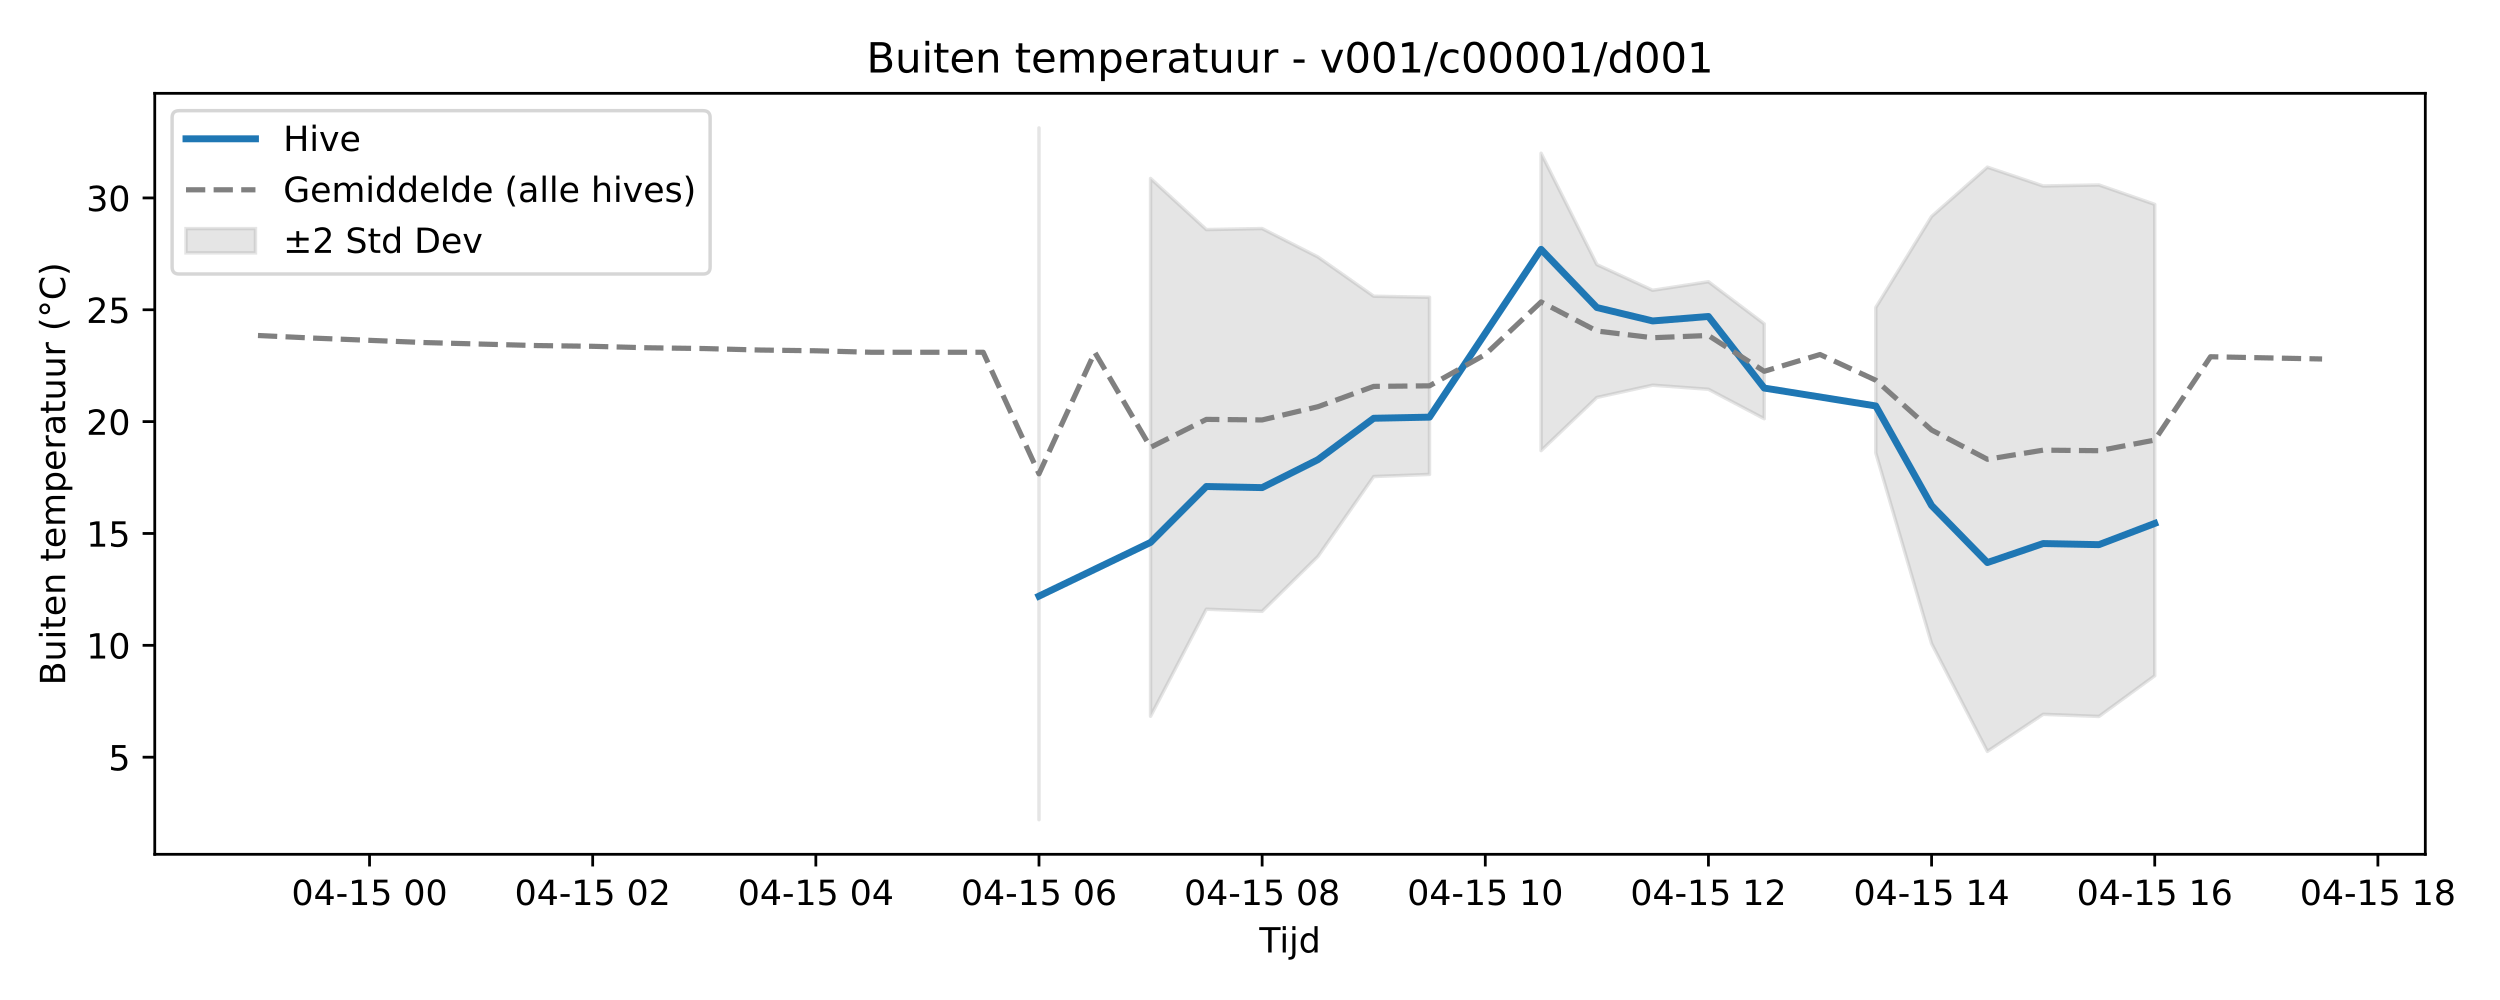
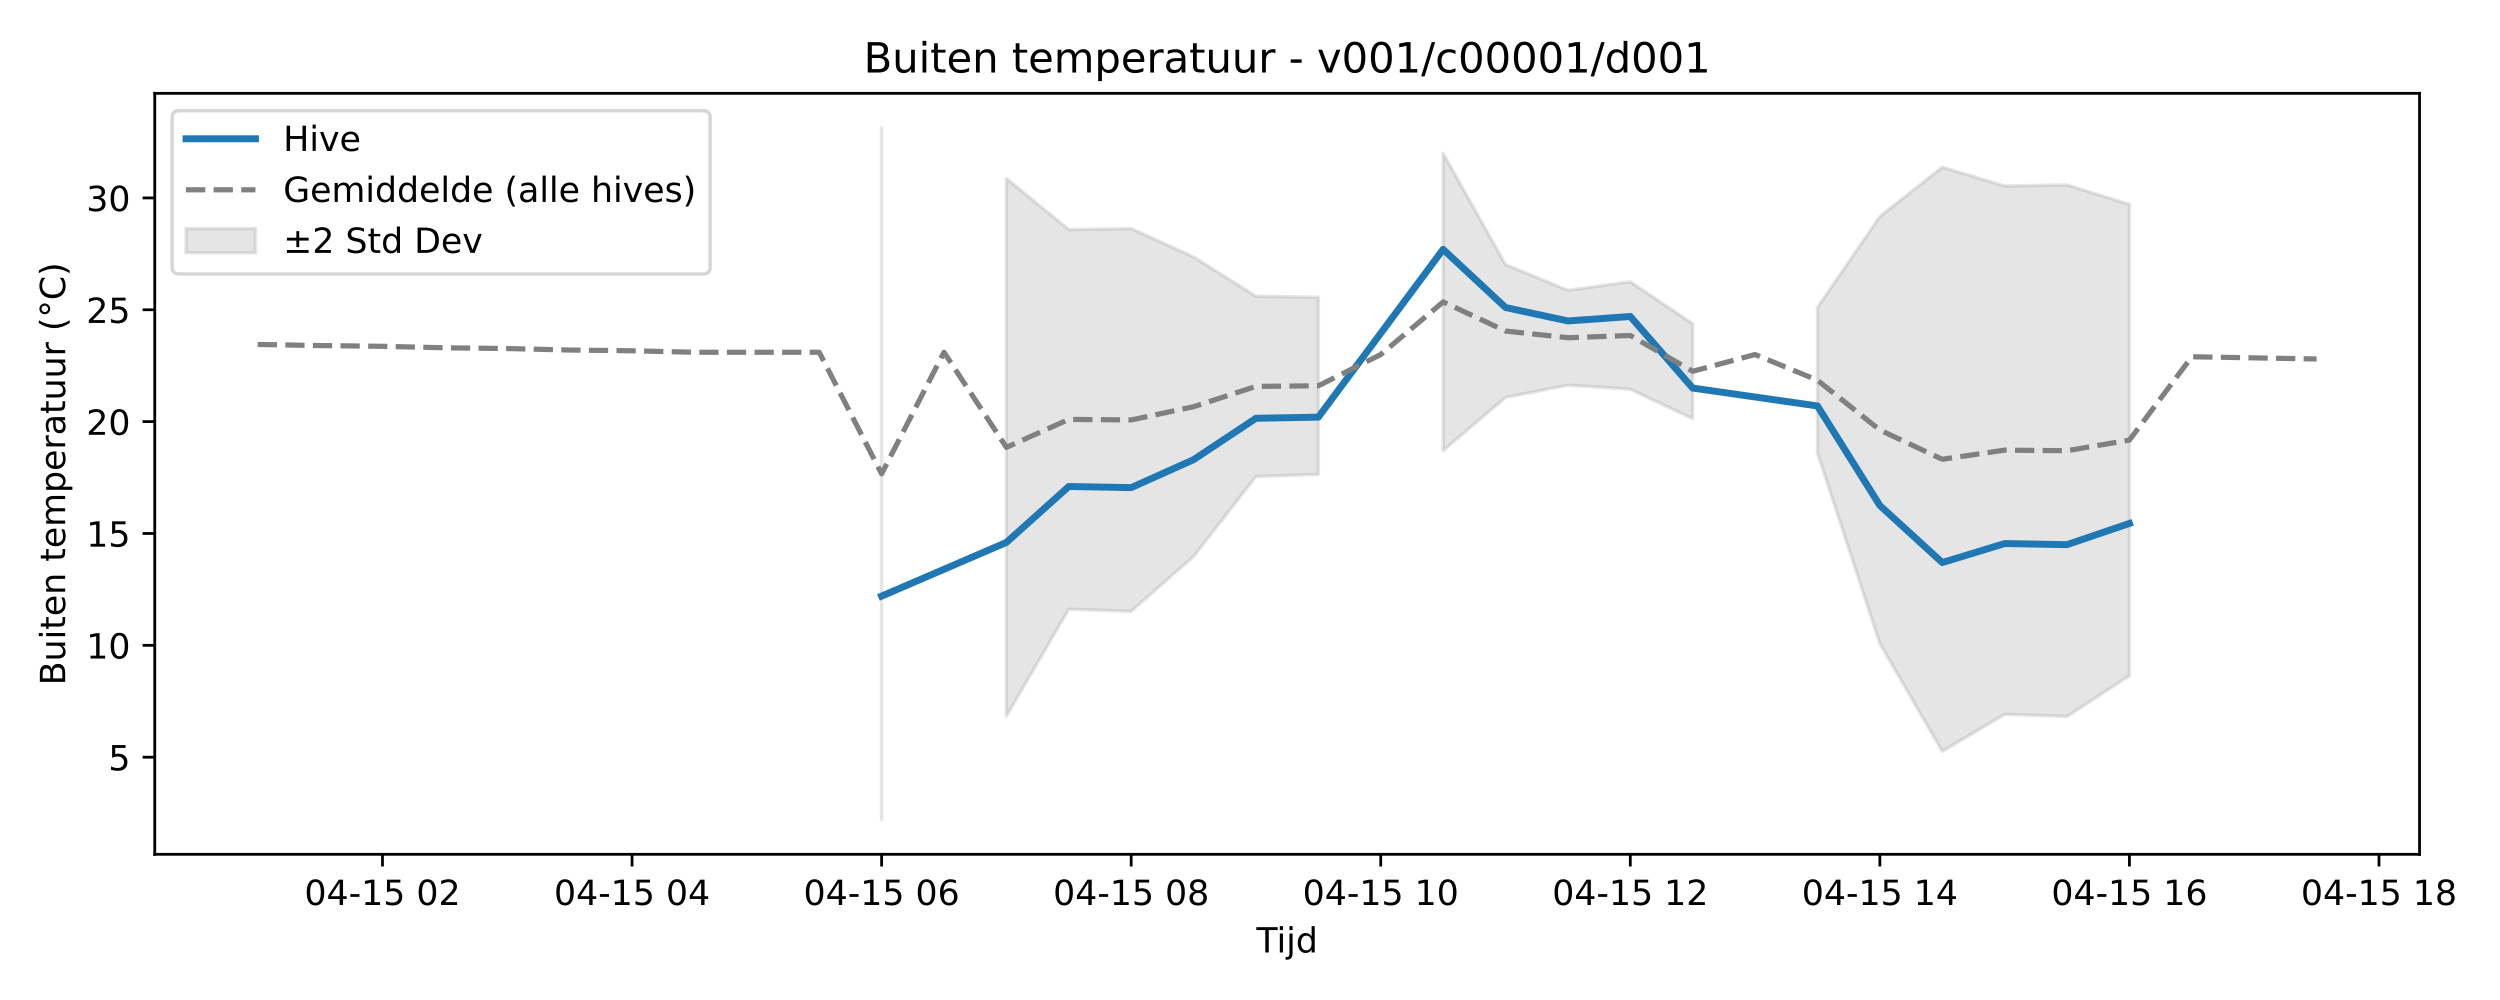
<svg xmlns="http://www.w3.org/2000/svg" xmlns:xlink="http://www.w3.org/1999/xlink" width="720pt" height="288pt" viewBox="0 0 720 288" version="1.1">
  <defs>
    <style type="text/css">*{stroke-linejoin: round; stroke-linecap: butt}</style>
  </defs>
  <g id="figure_1">
    <g id="patch_1">
      <path d="M 0 288  L 720 288  L 720 0  L 0 0  z " style="fill: #ffffff" />
    </g>
    <g id="axes_1">
      <g id="patch_2">
-         <path d="M 44.57 246.04  L 698.489 246.04  L 698.489 26.88  L 44.57 26.88  z " style="fill: #ffffff" />
+         <path d="M 44.57 246.04  L 696.827 246.04  L 696.827 26.88  L 44.57 26.88  z " style="fill: #ffffff" />
      </g>
      <g id="FillBetweenPolyCollection_1">
-         <path d="M 299.229 36.842  L 299.229 236.078  L 299.229 36.842  L 299.229 36.842  z " clip-path="url(#p5f0c7453f4)" style="fill: #808080; fill-opacity: 0.2; stroke: #808080; stroke-opacity: 0.2" />
-         <path d="M 331.362 51.389  L 331.362 206.283  L 347.429 175.451  L 363.496 176.068  L 379.563 160.259  L 395.629 137.247  L 411.696 136.631  L 411.696 85.607  L 411.696 85.607  L 395.629 85.312  L 379.563 74.004  L 363.496 65.82  L 347.429 66.114  L 331.362 51.389  z " clip-path="url(#p5f0c7453f4)" style="fill: #808080; fill-opacity: 0.2; stroke: #808080; stroke-opacity: 0.2" />
-         <path d="M 443.83 44.135  L 443.83 129.782  L 459.897 114.468  L 475.963 110.934  L 492.03 112.112  L 508.097 120.598  L 508.097 93.264  L 508.097 93.264  L 492.03 81.133  L 475.963 83.599  L 459.897 76.2  L 443.83 44.135  z " clip-path="url(#p5f0c7453f4)" style="fill: #808080; fill-opacity: 0.2; stroke: #808080; stroke-opacity: 0.2" />
-         <path d="M 540.231 88.552  L 540.231 130.464  L 556.297 185.345  L 572.364 216.401  L 588.431 205.722  L 604.498 206.338  L 620.565 194.622  L 620.565 58.862  L 620.565 58.862  L 604.498 53.267  L 588.431 53.561  L 572.364 48.143  L 556.297 62.341  L 540.231 88.552  z " clip-path="url(#p5f0c7453f4)" style="fill: #808080; fill-opacity: 0.2; stroke: #808080; stroke-opacity: 0.2" />
+         <path d="M 253.903 36.842  L 253.903 236.078  L 253.903 36.842  L 253.903 36.842  z " clip-path="url(#p6f2dd80eee)" style="fill: #808080; fill-opacity: 0.2; stroke: #808080; stroke-opacity: 0.2" />
+         <path d="M 289.84 51.389  L 289.84 206.283  L 307.809 175.451  L 325.777 176.068  L 343.746 160.259  L 361.714 137.247  L 379.683 136.631  L 379.683 85.607  L 379.683 85.607  L 361.714 85.312  L 343.746 74.004  L 325.777 65.82  L 307.809 66.114  L 289.84 51.389  z " clip-path="url(#p6f2dd80eee)" style="fill: #808080; fill-opacity: 0.2; stroke: #808080; stroke-opacity: 0.2" />
+         <path d="M 415.62 44.135  L 415.62 129.782  L 433.588 114.468  L 451.557 110.934  L 469.525 112.112  L 487.494 120.598  L 487.494 93.264  L 487.494 93.264  L 469.525 81.133  L 451.557 83.599  L 433.588 76.2  L 415.62 44.135  z " clip-path="url(#p6f2dd80eee)" style="fill: #808080; fill-opacity: 0.2; stroke: #808080; stroke-opacity: 0.2" />
+         <path d="M 523.431 88.552  L 523.431 130.464  L 541.399 185.345  L 559.368 216.401  L 577.336 205.722  L 595.305 206.338  L 613.273 194.622  L 613.273 58.862  L 613.273 58.862  L 595.305 53.267  L 577.336 53.561  L 559.368 48.143  L 541.399 62.341  L 523.431 88.552  z " clip-path="url(#p6f2dd80eee)" style="fill: #808080; fill-opacity: 0.2; stroke: #808080; stroke-opacity: 0.2" />
      </g>
      <g id="matplotlib.axis_1">
        <g id="xtick_1">
          <g id="line2d_1">
            <defs>
-               <path id="m407cbd8ed4" d="M 0 0  L 0 3.5  " style="stroke: #000000; stroke-width: 0.8" />
-             </defs>
-             <g>
-               <use xlink:href="#m407cbd8ed4" x="106.427" y="246.04" style="stroke: #000000; stroke-width: 0.8" />
+               <path id="m25e279e1b8" d="M 0 0  L 0 3.5  " style="stroke: #000000; stroke-width: 0.8" />
+             </defs>
+             <g>
+               <use xlink:href="#m25e279e1b8" x="110.155" y="246.04" style="stroke: #000000; stroke-width: 0.8" />
            </g>
          </g>
          <g id="text_1">
-             <g transform="translate(83.94669 260.6384) scale(0.1 -0.1)">
+             <g transform="translate(87.67458 260.6384) scale(0.1 -0.1)">
              <defs>
                <path id="DejaVuSans-30" d="M 2034 4250  Q 1547 4250 1301 3770  Q 1056 3291 1056 2328  Q 1056 1369 1301 889  Q 1547 409 2034 409  Q 2525 409 2770 889  Q 3016 1369 3016 2328  Q 3016 3291 2770 3770  Q 2525 4250 2034 4250  z M 2034 4750  Q 2819 4750 3233 4129  Q 3647 3509 3647 2328  Q 3647 1150 3233 529  Q 2819 -91 2034 -91  Q 1250 -91 836 529  Q 422 1150 422 2328  Q 422 3509 836 4129  Q 1250 4750 2034 4750  z " transform="scale(0.015625)" />
                <path id="DejaVuSans-34" d="M 2419 4116  L 825 1625  L 2419 1625  L 2419 4116  z M 2253 4666  L 3047 4666  L 3047 1625  L 3713 1625  L 3713 1100  L 3047 1100  L 3047 0  L 2419 0  L 2419 1100  L 313 1100  L 313 1709  L 2253 4666  z " transform="scale(0.015625)" />
                <path id="DejaVuSans-2d" d="M 313 2009  L 1997 2009  L 1997 1497  L 313 1497  L 313 2009  z " transform="scale(0.015625)" />
                <path id="DejaVuSans-31" d="M 794 531  L 1825 531  L 1825 4091  L 703 3866  L 703 4441  L 1819 4666  L 2450 4666  L 2450 531  L 3481 531  L 3481 0  L 794 0  L 794 531  z " transform="scale(0.015625)" />
                <path id="DejaVuSans-35" d="M 691 4666  L 3169 4666  L 3169 4134  L 1269 4134  L 1269 2991  Q 1406 3038 1543 3061  Q 1681 3084 1819 3084  Q 2600 3084 3056 2656  Q 3513 2228 3513 1497  Q 3513 744 3044 326  Q 2575 -91 1722 -91  Q 1428 -91 1123 -41  Q 819 9 494 109  L 494 744  Q 775 591 1075 516  Q 1375 441 1709 441  Q 2250 441 2565 725  Q 2881 1009 2881 1497  Q 2881 1984 2565 2268  Q 2250 2553 1709 2553  Q 1456 2553 1204 2497  Q 953 2441 691 2322  L 691 4666  z " transform="scale(0.015625)" />
                <path id="DejaVuSans-20" transform="scale(0.015625)" />
+                 <path id="DejaVuSans-32" d="M 1228 531  L 3431 531  L 3431 0  L 469 0  L 469 531  Q 828 903 1448 1529  Q 2069 2156 2228 2338  Q 2531 2678 2651 2914  Q 2772 3150 2772 3378  Q 2772 3750 2511 3984  Q 2250 4219 1831 4219  Q 1534 4219 1204 4116  Q 875 4013 500 3803  L 500 4441  Q 881 4594 1212 4672  Q 1544 4750 1819 4750  Q 2544 4750 2975 4387  Q 3406 4025 3406 3419  Q 3406 3131 3298 2873  Q 3191 2616 2906 2266  Q 2828 2175 2409 1742  Q 1991 1309 1228 531  z " transform="scale(0.015625)" />
              </defs>
              <use xlink:href="#DejaVuSans-30" />
              <use xlink:href="#DejaVuSans-34" transform="translate(63.62305 0)" />
              <use xlink:href="#DejaVuSans-2d" transform="translate(127.2461 0)" />
              <use xlink:href="#DejaVuSans-31" transform="translate(163.3301 0)" />
              <use xlink:href="#DejaVuSans-35" transform="translate(226.9531 0)" />
              <use xlink:href="#DejaVuSans-20" transform="translate(290.5762 0)" />
              <use xlink:href="#DejaVuSans-30" transform="translate(322.3633 0)" />
-               <use xlink:href="#DejaVuSans-30" transform="translate(385.9863 0)" />
+               <use xlink:href="#DejaVuSans-32" transform="translate(385.9863 0)" />
            </g>
          </g>
        </g>
        <g id="xtick_2">
          <g id="line2d_2">
            <g>
-               <use xlink:href="#m407cbd8ed4" x="170.694" y="246.04" style="stroke: #000000; stroke-width: 0.8" />
+               <use xlink:href="#m25e279e1b8" x="182.029" y="246.04" style="stroke: #000000; stroke-width: 0.8" />
            </g>
          </g>
          <g id="text_2">
-             <g transform="translate(148.2139 260.6384) scale(0.1 -0.1)">
-               <defs>
-                 <path id="DejaVuSans-32" d="M 1228 531  L 3431 531  L 3431 0  L 469 0  L 469 531  Q 828 903 1448 1529  Q 2069 2156 2228 2338  Q 2531 2678 2651 2914  Q 2772 3150 2772 3378  Q 2772 3750 2511 3984  Q 2250 4219 1831 4219  Q 1534 4219 1204 4116  Q 875 4013 500 3803  L 500 4441  Q 881 4594 1212 4672  Q 1544 4750 1819 4750  Q 2544 4750 2975 4387  Q 3406 4025 3406 3419  Q 3406 3131 3298 2873  Q 3191 2616 2906 2266  Q 2828 2175 2409 1742  Q 1991 1309 1228 531  z " transform="scale(0.015625)" />
-               </defs>
+             <g transform="translate(159.5486 260.6384) scale(0.1 -0.1)">
              <use xlink:href="#DejaVuSans-30" />
              <use xlink:href="#DejaVuSans-34" transform="translate(63.62305 0)" />
              <use xlink:href="#DejaVuSans-2d" transform="translate(127.2461 0)" />
              <use xlink:href="#DejaVuSans-31" transform="translate(163.3301 0)" />
              <use xlink:href="#DejaVuSans-35" transform="translate(226.9531 0)" />
              <use xlink:href="#DejaVuSans-20" transform="translate(290.5762 0)" />
              <use xlink:href="#DejaVuSans-30" transform="translate(322.3633 0)" />
-               <use xlink:href="#DejaVuSans-32" transform="translate(385.9863 0)" />
+               <use xlink:href="#DejaVuSans-34" transform="translate(385.9863 0)" />
            </g>
          </g>
        </g>
        <g id="xtick_3">
          <g id="line2d_3">
            <g>
-               <use xlink:href="#m407cbd8ed4" x="234.962" y="246.04" style="stroke: #000000; stroke-width: 0.8" />
+               <use xlink:href="#m25e279e1b8" x="253.903" y="246.04" style="stroke: #000000; stroke-width: 0.8" />
            </g>
          </g>
          <g id="text_3">
-             <g transform="translate(212.4811 260.6384) scale(0.1 -0.1)">
-               <use xlink:href="#DejaVuSans-30" />
-               <use xlink:href="#DejaVuSans-34" transform="translate(63.62305 0)" />
-               <use xlink:href="#DejaVuSans-2d" transform="translate(127.2461 0)" />
-               <use xlink:href="#DejaVuSans-31" transform="translate(163.3301 0)" />
-               <use xlink:href="#DejaVuSans-35" transform="translate(226.9531 0)" />
-               <use xlink:href="#DejaVuSans-20" transform="translate(290.5762 0)" />
-               <use xlink:href="#DejaVuSans-30" transform="translate(322.3633 0)" />
-               <use xlink:href="#DejaVuSans-34" transform="translate(385.9863 0)" />
-             </g>
-           </g>
-         </g>
-         <g id="xtick_4">
-           <g id="line2d_4">
-             <g>
-               <use xlink:href="#m407cbd8ed4" x="299.229" y="246.04" style="stroke: #000000; stroke-width: 0.8" />
-             </g>
-           </g>
-           <g id="text_4">
-             <g transform="translate(276.7482 260.6384) scale(0.1 -0.1)">
+             <g transform="translate(231.4226 260.6384) scale(0.1 -0.1)">
              <defs>
                <path id="DejaVuSans-36" d="M 2113 2584  Q 1688 2584 1439 2293  Q 1191 2003 1191 1497  Q 1191 994 1439 701  Q 1688 409 2113 409  Q 2538 409 2786 701  Q 3034 994 3034 1497  Q 3034 2003 2786 2293  Q 2538 2584 2113 2584  z M 3366 4563  L 3366 3988  Q 3128 4100 2886 4159  Q 2644 4219 2406 4219  Q 1781 4219 1451 3797  Q 1122 3375 1075 2522  Q 1259 2794 1537 2939  Q 1816 3084 2150 3084  Q 2853 3084 3261 2657  Q 3669 2231 3669 1497  Q 3669 778 3244 343  Q 2819 -91 2113 -91  Q 1303 -91 875 529  Q 447 1150 447 2328  Q 447 3434 972 4092  Q 1497 4750 2381 4750  Q 2619 4750 2861 4703  Q 3103 4656 3366 4563  z " transform="scale(0.015625)" />
              </defs>
              <use xlink:href="#DejaVuSans-30" />
              <use xlink:href="#DejaVuSans-34" transform="translate(63.62305 0)" />
              <use xlink:href="#DejaVuSans-2d" transform="translate(127.2461 0)" />
              <use xlink:href="#DejaVuSans-31" transform="translate(163.3301 0)" />
              <use xlink:href="#DejaVuSans-35" transform="translate(226.9531 0)" />
              <use xlink:href="#DejaVuSans-20" transform="translate(290.5762 0)" />
              <use xlink:href="#DejaVuSans-30" transform="translate(322.3633 0)" />
              <use xlink:href="#DejaVuSans-36" transform="translate(385.9863 0)" />
            </g>
          </g>
        </g>
-         <g id="xtick_5">
-           <g id="line2d_5">
-             <g>
-               <use xlink:href="#m407cbd8ed4" x="363.496" y="246.04" style="stroke: #000000; stroke-width: 0.8" />
-             </g>
-           </g>
-           <g id="text_5">
-             <g transform="translate(341.0154 260.6384) scale(0.1 -0.1)">
+         <g id="xtick_4">
+           <g id="line2d_4">
+             <g>
+               <use xlink:href="#m25e279e1b8" x="325.777" y="246.04" style="stroke: #000000; stroke-width: 0.8" />
+             </g>
+           </g>
+           <g id="text_4">
+             <g transform="translate(303.2966 260.6384) scale(0.1 -0.1)">
              <defs>
                <path id="DejaVuSans-38" d="M 2034 2216  Q 1584 2216 1326 1975  Q 1069 1734 1069 1313  Q 1069 891 1326 650  Q 1584 409 2034 409  Q 2484 409 2743 651  Q 3003 894 3003 1313  Q 3003 1734 2745 1975  Q 2488 2216 2034 2216  z M 1403 2484  Q 997 2584 770 2862  Q 544 3141 544 3541  Q 544 4100 942 4425  Q 1341 4750 2034 4750  Q 2731 4750 3128 4425  Q 3525 4100 3525 3541  Q 3525 3141 3298 2862  Q 3072 2584 2669 2484  Q 3125 2378 3379 2068  Q 3634 1759 3634 1313  Q 3634 634 3220 271  Q 2806 -91 2034 -91  Q 1263 -91 848 271  Q 434 634 434 1313  Q 434 1759 690 2068  Q 947 2378 1403 2484  z M 1172 3481  Q 1172 3119 1398 2916  Q 1625 2713 2034 2713  Q 2441 2713 2670 2916  Q 2900 3119 2900 3481  Q 2900 3844 2670 4047  Q 2441 4250 2034 4250  Q 1625 4250 1398 4047  Q 1172 3844 1172 3481  z " transform="scale(0.015625)" />
              </defs>
              <use xlink:href="#DejaVuSans-30" />
              <use xlink:href="#DejaVuSans-34" transform="translate(63.62305 0)" />
              <use xlink:href="#DejaVuSans-2d" transform="translate(127.2461 0)" />
              <use xlink:href="#DejaVuSans-31" transform="translate(163.3301 0)" />
              <use xlink:href="#DejaVuSans-35" transform="translate(226.9531 0)" />
              <use xlink:href="#DejaVuSans-20" transform="translate(290.5762 0)" />
              <use xlink:href="#DejaVuSans-30" transform="translate(322.3633 0)" />
              <use xlink:href="#DejaVuSans-38" transform="translate(385.9863 0)" />
            </g>
          </g>
        </g>
+         <g id="xtick_5">
+           <g id="line2d_5">
+             <g>
+               <use xlink:href="#m25e279e1b8" x="397.651" y="246.04" style="stroke: #000000; stroke-width: 0.8" />
+             </g>
+           </g>
+           <g id="text_5">
+             <g transform="translate(375.1707 260.6384) scale(0.1 -0.1)">
+               <use xlink:href="#DejaVuSans-30" />
+               <use xlink:href="#DejaVuSans-34" transform="translate(63.62305 0)" />
+               <use xlink:href="#DejaVuSans-2d" transform="translate(127.2461 0)" />
+               <use xlink:href="#DejaVuSans-31" transform="translate(163.3301 0)" />
+               <use xlink:href="#DejaVuSans-35" transform="translate(226.9531 0)" />
+               <use xlink:href="#DejaVuSans-20" transform="translate(290.5762 0)" />
+               <use xlink:href="#DejaVuSans-31" transform="translate(322.3633 0)" />
+               <use xlink:href="#DejaVuSans-30" transform="translate(385.9863 0)" />
+             </g>
+           </g>
+         </g>
        <g id="xtick_6">
          <g id="line2d_6">
            <g>
-               <use xlink:href="#m407cbd8ed4" x="427.763" y="246.04" style="stroke: #000000; stroke-width: 0.8" />
+               <use xlink:href="#m25e279e1b8" x="469.525" y="246.04" style="stroke: #000000; stroke-width: 0.8" />
            </g>
          </g>
          <g id="text_6">
-             <g transform="translate(405.2826 260.6384) scale(0.1 -0.1)">
+             <g transform="translate(447.0447 260.6384) scale(0.1 -0.1)">
              <use xlink:href="#DejaVuSans-30" />
              <use xlink:href="#DejaVuSans-34" transform="translate(63.62305 0)" />
              <use xlink:href="#DejaVuSans-2d" transform="translate(127.2461 0)" />
              <use xlink:href="#DejaVuSans-31" transform="translate(163.3301 0)" />
              <use xlink:href="#DejaVuSans-35" transform="translate(226.9531 0)" />
              <use xlink:href="#DejaVuSans-20" transform="translate(290.5762 0)" />
              <use xlink:href="#DejaVuSans-31" transform="translate(322.3633 0)" />
-               <use xlink:href="#DejaVuSans-30" transform="translate(385.9863 0)" />
+               <use xlink:href="#DejaVuSans-32" transform="translate(385.9863 0)" />
            </g>
          </g>
        </g>
        <g id="xtick_7">
          <g id="line2d_7">
            <g>
-               <use xlink:href="#m407cbd8ed4" x="492.03" y="246.04" style="stroke: #000000; stroke-width: 0.8" />
+               <use xlink:href="#m25e279e1b8" x="541.399" y="246.04" style="stroke: #000000; stroke-width: 0.8" />
            </g>
          </g>
          <g id="text_7">
-             <g transform="translate(469.5498 260.6384) scale(0.1 -0.1)">
+             <g transform="translate(518.9187 260.6384) scale(0.1 -0.1)">
              <use xlink:href="#DejaVuSans-30" />
              <use xlink:href="#DejaVuSans-34" transform="translate(63.62305 0)" />
              <use xlink:href="#DejaVuSans-2d" transform="translate(127.2461 0)" />
              <use xlink:href="#DejaVuSans-31" transform="translate(163.3301 0)" />
              <use xlink:href="#DejaVuSans-35" transform="translate(226.9531 0)" />
              <use xlink:href="#DejaVuSans-20" transform="translate(290.5762 0)" />
              <use xlink:href="#DejaVuSans-31" transform="translate(322.3633 0)" />
-               <use xlink:href="#DejaVuSans-32" transform="translate(385.9863 0)" />
+               <use xlink:href="#DejaVuSans-34" transform="translate(385.9863 0)" />
            </g>
          </g>
        </g>
        <g id="xtick_8">
          <g id="line2d_8">
            <g>
-               <use xlink:href="#m407cbd8ed4" x="556.297" y="246.04" style="stroke: #000000; stroke-width: 0.8" />
+               <use xlink:href="#m25e279e1b8" x="613.273" y="246.04" style="stroke: #000000; stroke-width: 0.8" />
            </g>
          </g>
          <g id="text_8">
-             <g transform="translate(533.817 260.6384) scale(0.1 -0.1)">
+             <g transform="translate(590.7927 260.6384) scale(0.1 -0.1)">
              <use xlink:href="#DejaVuSans-30" />
              <use xlink:href="#DejaVuSans-34" transform="translate(63.62305 0)" />
              <use xlink:href="#DejaVuSans-2d" transform="translate(127.2461 0)" />
              <use xlink:href="#DejaVuSans-31" transform="translate(163.3301 0)" />
              <use xlink:href="#DejaVuSans-35" transform="translate(226.9531 0)" />
              <use xlink:href="#DejaVuSans-20" transform="translate(290.5762 0)" />
              <use xlink:href="#DejaVuSans-31" transform="translate(322.3633 0)" />
-               <use xlink:href="#DejaVuSans-34" transform="translate(385.9863 0)" />
+               <use xlink:href="#DejaVuSans-36" transform="translate(385.9863 0)" />
            </g>
          </g>
        </g>
        <g id="xtick_9">
          <g id="line2d_9">
            <g>
-               <use xlink:href="#m407cbd8ed4" x="620.565" y="246.04" style="stroke: #000000; stroke-width: 0.8" />
+               <use xlink:href="#m25e279e1b8" x="685.147" y="246.04" style="stroke: #000000; stroke-width: 0.8" />
            </g>
          </g>
          <g id="text_9">
-             <g transform="translate(598.0841 260.6384) scale(0.1 -0.1)">
-               <use xlink:href="#DejaVuSans-30" />
-               <use xlink:href="#DejaVuSans-34" transform="translate(63.62305 0)" />
-               <use xlink:href="#DejaVuSans-2d" transform="translate(127.2461 0)" />
-               <use xlink:href="#DejaVuSans-31" transform="translate(163.3301 0)" />
-               <use xlink:href="#DejaVuSans-35" transform="translate(226.9531 0)" />
-               <use xlink:href="#DejaVuSans-20" transform="translate(290.5762 0)" />
-               <use xlink:href="#DejaVuSans-31" transform="translate(322.3633 0)" />
-               <use xlink:href="#DejaVuSans-36" transform="translate(385.9863 0)" />
-             </g>
-           </g>
-         </g>
-         <g id="xtick_10">
-           <g id="line2d_10">
-             <g>
-               <use xlink:href="#m407cbd8ed4" x="684.832" y="246.04" style="stroke: #000000; stroke-width: 0.8" />
-             </g>
-           </g>
-           <g id="text_10">
-             <g transform="translate(662.3513 260.6384) scale(0.1 -0.1)">
+             <g transform="translate(662.6667 260.6384) scale(0.1 -0.1)">
              <use xlink:href="#DejaVuSans-30" />
              <use xlink:href="#DejaVuSans-34" transform="translate(63.62305 0)" />
              <use xlink:href="#DejaVuSans-2d" transform="translate(127.2461 0)" />
              <use xlink:href="#DejaVuSans-31" transform="translate(163.3301 0)" />
              <use xlink:href="#DejaVuSans-35" transform="translate(226.9531 0)" />
              <use xlink:href="#DejaVuSans-20" transform="translate(290.5762 0)" />
              <use xlink:href="#DejaVuSans-31" transform="translate(322.3633 0)" />
              <use xlink:href="#DejaVuSans-38" transform="translate(385.9863 0)" />
            </g>
          </g>
        </g>
-         <g id="text_11">
-           <g transform="translate(362.6793 274.3166) scale(0.1 -0.1)">
+         <g id="text_10">
+           <g transform="translate(361.8484 274.3166) scale(0.1 -0.1)">
            <defs>
              <path id="DejaVuSans-54" d="M -19 4666  L 3928 4666  L 3928 4134  L 2272 4134  L 2272 0  L 1638 0  L 1638 4134  L -19 4134  L -19 4666  z " transform="scale(0.015625)" />
              <path id="DejaVuSans-69" d="M 603 3500  L 1178 3500  L 1178 0  L 603 0  L 603 3500  z M 603 4863  L 1178 4863  L 1178 4134  L 603 4134  L 603 4863  z " transform="scale(0.015625)" />
              <path id="DejaVuSans-6a" d="M 603 3500  L 1178 3500  L 1178 -63  Q 1178 -731 923 -1031  Q 669 -1331 103 -1331  L -116 -1331  L -116 -844  L 38 -844  Q 366 -844 484 -692  Q 603 -541 603 -63  L 603 3500  z M 603 4863  L 1178 4863  L 1178 4134  L 603 4134  L 603 4863  z " transform="scale(0.015625)" />
              <path id="DejaVuSans-64" d="M 2906 2969  L 2906 4863  L 3481 4863  L 3481 0  L 2906 0  L 2906 525  Q 2725 213 2448 61  Q 2172 -91 1784 -91  Q 1150 -91 751 415  Q 353 922 353 1747  Q 353 2572 751 3078  Q 1150 3584 1784 3584  Q 2172 3584 2448 3432  Q 2725 3281 2906 2969  z M 947 1747  Q 947 1113 1208 752  Q 1469 391 1925 391  Q 2381 391 2643 752  Q 2906 1113 2906 1747  Q 2906 2381 2643 2742  Q 2381 3103 1925 3103  Q 1469 3103 1208 2742  Q 947 2381 947 1747  z " transform="scale(0.015625)" />
            </defs>
            <use xlink:href="#DejaVuSans-54" />
            <use xlink:href="#DejaVuSans-69" transform="translate(57.95898 0)" />
            <use xlink:href="#DejaVuSans-6a" transform="translate(85.74219 0)" />
            <use xlink:href="#DejaVuSans-64" transform="translate(113.5254 0)" />
          </g>
        </g>
      </g>
      <g id="matplotlib.axis_2">
        <g id="ytick_1">
-           <g id="line2d_11">
-             <defs>
-               <path id="mec81eb4aed" d="M 0 0  L -3.5 0  " style="stroke: #000000; stroke-width: 0.8" />
-             </defs>
-             <g>
-               <use xlink:href="#mec81eb4aed" x="44.57" y="218.068" style="stroke: #000000; stroke-width: 0.8" />
-             </g>
-           </g>
-           <g id="text_12">
+           <g id="line2d_10">
+             <defs>
+               <path id="m21812ca71f" d="M 0 0  L -3.5 0  " style="stroke: #000000; stroke-width: 0.8" />
+             </defs>
+             <g>
+               <use xlink:href="#m21812ca71f" x="44.57" y="218.068" style="stroke: #000000; stroke-width: 0.8" />
+             </g>
+           </g>
+           <g id="text_11">
            <g transform="translate(31.2075 221.8673) scale(0.1 -0.1)">
              <use xlink:href="#DejaVuSans-35" />
            </g>
          </g>
        </g>
        <g id="ytick_2">
-           <g id="line2d_12">
-             <g>
-               <use xlink:href="#mec81eb4aed" x="44.57" y="185.854" style="stroke: #000000; stroke-width: 0.8" />
-             </g>
-           </g>
-           <g id="text_13">
+           <g id="line2d_11">
+             <g>
+               <use xlink:href="#m21812ca71f" x="44.57" y="185.854" style="stroke: #000000; stroke-width: 0.8" />
+             </g>
+           </g>
+           <g id="text_12">
            <g transform="translate(24.845 189.6536) scale(0.1 -0.1)">
              <use xlink:href="#DejaVuSans-31" />
              <use xlink:href="#DejaVuSans-30" transform="translate(63.62305 0)" />
            </g>
          </g>
        </g>
        <g id="ytick_3">
-           <g id="line2d_13">
-             <g>
-               <use xlink:href="#mec81eb4aed" x="44.57" y="153.641" style="stroke: #000000; stroke-width: 0.8" />
-             </g>
-           </g>
-           <g id="text_14">
+           <g id="line2d_12">
+             <g>
+               <use xlink:href="#m21812ca71f" x="44.57" y="153.641" style="stroke: #000000; stroke-width: 0.8" />
+             </g>
+           </g>
+           <g id="text_13">
            <g transform="translate(24.845 157.4399) scale(0.1 -0.1)">
              <use xlink:href="#DejaVuSans-31" />
              <use xlink:href="#DejaVuSans-35" transform="translate(63.62305 0)" />
            </g>
          </g>
        </g>
        <g id="ytick_4">
-           <g id="line2d_14">
-             <g>
-               <use xlink:href="#mec81eb4aed" x="44.57" y="121.427" style="stroke: #000000; stroke-width: 0.8" />
-             </g>
-           </g>
-           <g id="text_15">
+           <g id="line2d_13">
+             <g>
+               <use xlink:href="#m21812ca71f" x="44.57" y="121.427" style="stroke: #000000; stroke-width: 0.8" />
+             </g>
+           </g>
+           <g id="text_14">
            <g transform="translate(24.845 125.2261) scale(0.1 -0.1)">
              <use xlink:href="#DejaVuSans-32" />
              <use xlink:href="#DejaVuSans-30" transform="translate(63.62305 0)" />
            </g>
          </g>
        </g>
        <g id="ytick_5">
-           <g id="line2d_15">
-             <g>
-               <use xlink:href="#mec81eb4aed" x="44.57" y="89.213" style="stroke: #000000; stroke-width: 0.8" />
-             </g>
-           </g>
-           <g id="text_16">
+           <g id="line2d_14">
+             <g>
+               <use xlink:href="#m21812ca71f" x="44.57" y="89.213" style="stroke: #000000; stroke-width: 0.8" />
+             </g>
+           </g>
+           <g id="text_15">
            <g transform="translate(24.845 93.01241) scale(0.1 -0.1)">
              <use xlink:href="#DejaVuSans-32" />
              <use xlink:href="#DejaVuSans-35" transform="translate(63.62305 0)" />
            </g>
          </g>
        </g>
        <g id="ytick_6">
-           <g id="line2d_16">
-             <g>
-               <use xlink:href="#mec81eb4aed" x="44.57" y="56.999" style="stroke: #000000; stroke-width: 0.8" />
-             </g>
-           </g>
-           <g id="text_17">
+           <g id="line2d_15">
+             <g>
+               <use xlink:href="#m21812ca71f" x="44.57" y="56.999" style="stroke: #000000; stroke-width: 0.8" />
+             </g>
+           </g>
+           <g id="text_16">
            <g transform="translate(24.845 60.79868) scale(0.1 -0.1)">
              <defs>
                <path id="DejaVuSans-33" d="M 2597 2516  Q 3050 2419 3304 2112  Q 3559 1806 3559 1356  Q 3559 666 3084 287  Q 2609 -91 1734 -91  Q 1441 -91 1130 -33  Q 819 25 488 141  L 488 750  Q 750 597 1062 519  Q 1375 441 1716 441  Q 2309 441 2620 675  Q 2931 909 2931 1356  Q 2931 1769 2642 2001  Q 2353 2234 1838 2234  L 1294 2234  L 1294 2753  L 1863 2753  Q 2328 2753 2575 2939  Q 2822 3125 2822 3475  Q 2822 3834 2567 4026  Q 2313 4219 1838 4219  Q 1578 4219 1281 4162  Q 984 4106 628 3988  L 628 4550  Q 988 4650 1302 4700  Q 1616 4750 1894 4750  Q 2613 4750 3031 4423  Q 3450 4097 3450 3541  Q 3450 3153 3228 2886  Q 3006 2619 2597 2516  z " transform="scale(0.015625)" />
              </defs>
              <use xlink:href="#DejaVuSans-33" />
              <use xlink:href="#DejaVuSans-30" transform="translate(63.62305 0)" />
            </g>
          </g>
        </g>
-         <g id="text_18">
+         <g id="text_17">
          <g transform="translate(18.76531 197.3553) rotate(-90) scale(0.1 -0.1)">
            <defs>
              <path id="DejaVuSans-42" d="M 1259 2228  L 1259 519  L 2272 519  Q 2781 519 3026 730  Q 3272 941 3272 1375  Q 3272 1813 3026 2020  Q 2781 2228 2272 2228  L 1259 2228  z M 1259 4147  L 1259 2741  L 2194 2741  Q 2656 2741 2882 2914  Q 3109 3088 3109 3444  Q 3109 3797 2882 3972  Q 2656 4147 2194 4147  L 1259 4147  z M 628 4666  L 2241 4666  Q 2963 4666 3353 4366  Q 3744 4066 3744 3513  Q 3744 3084 3544 2831  Q 3344 2578 2956 2516  Q 3422 2416 3680 2098  Q 3938 1781 3938 1306  Q 3938 681 3513 340  Q 3088 0 2303 0  L 628 0  L 628 4666  z " transform="scale(0.015625)" />
              <path id="DejaVuSans-75" d="M 544 1381  L 544 3500  L 1119 3500  L 1119 1403  Q 1119 906 1312 657  Q 1506 409 1894 409  Q 2359 409 2629 706  Q 2900 1003 2900 1516  L 2900 3500  L 3475 3500  L 3475 0  L 2900 0  L 2900 538  Q 2691 219 2414 64  Q 2138 -91 1772 -91  Q 1169 -91 856 284  Q 544 659 544 1381  z M 1991 3584  L 1991 3584  z " transform="scale(0.015625)" />
              <path id="DejaVuSans-74" d="M 1172 4494  L 1172 3500  L 2356 3500  L 2356 3053  L 1172 3053  L 1172 1153  Q 1172 725 1289 603  Q 1406 481 1766 481  L 2356 481  L 2356 0  L 1766 0  Q 1100 0 847 248  Q 594 497 594 1153  L 594 3053  L 172 3053  L 172 3500  L 594 3500  L 594 4494  L 1172 4494  z " transform="scale(0.015625)" />
              <path id="DejaVuSans-65" d="M 3597 1894  L 3597 1613  L 953 1613  Q 991 1019 1311 708  Q 1631 397 2203 397  Q 2534 397 2845 478  Q 3156 559 3463 722  L 3463 178  Q 3153 47 2828 -22  Q 2503 -91 2169 -91  Q 1331 -91 842 396  Q 353 884 353 1716  Q 353 2575 817 3079  Q 1281 3584 2069 3584  Q 2775 3584 3186 3129  Q 3597 2675 3597 1894  z M 3022 2063  Q 3016 2534 2758 2815  Q 2500 3097 2075 3097  Q 1594 3097 1305 2825  Q 1016 2553 972 2059  L 3022 2063  z " transform="scale(0.015625)" />
              <path id="DejaVuSans-6e" d="M 3513 2113  L 3513 0  L 2938 0  L 2938 2094  Q 2938 2591 2744 2837  Q 2550 3084 2163 3084  Q 1697 3084 1428 2787  Q 1159 2491 1159 1978  L 1159 0  L 581 0  L 581 3500  L 1159 3500  L 1159 2956  Q 1366 3272 1645 3428  Q 1925 3584 2291 3584  Q 2894 3584 3203 3211  Q 3513 2838 3513 2113  z " transform="scale(0.015625)" />
              <path id="DejaVuSans-6d" d="M 3328 2828  Q 3544 3216 3844 3400  Q 4144 3584 4550 3584  Q 5097 3584 5394 3201  Q 5691 2819 5691 2113  L 5691 0  L 5113 0  L 5113 2094  Q 5113 2597 4934 2840  Q 4756 3084 4391 3084  Q 3944 3084 3684 2787  Q 3425 2491 3425 1978  L 3425 0  L 2847 0  L 2847 2094  Q 2847 2600 2669 2842  Q 2491 3084 2119 3084  Q 1678 3084 1418 2786  Q 1159 2488 1159 1978  L 1159 0  L 581 0  L 581 3500  L 1159 3500  L 1159 2956  Q 1356 3278 1631 3431  Q 1906 3584 2284 3584  Q 2666 3584 2933 3390  Q 3200 3197 3328 2828  z " transform="scale(0.015625)" />
              <path id="DejaVuSans-70" d="M 1159 525  L 1159 -1331  L 581 -1331  L 581 3500  L 1159 3500  L 1159 2969  Q 1341 3281 1617 3432  Q 1894 3584 2278 3584  Q 2916 3584 3314 3078  Q 3713 2572 3713 1747  Q 3713 922 3314 415  Q 2916 -91 2278 -91  Q 1894 -91 1617 61  Q 1341 213 1159 525  z M 3116 1747  Q 3116 2381 2855 2742  Q 2594 3103 2138 3103  Q 1681 3103 1420 2742  Q 1159 2381 1159 1747  Q 1159 1113 1420 752  Q 1681 391 2138 391  Q 2594 391 2855 752  Q 3116 1113 3116 1747  z " transform="scale(0.015625)" />
              <path id="DejaVuSans-72" d="M 2631 2963  Q 2534 3019 2420 3045  Q 2306 3072 2169 3072  Q 1681 3072 1420 2755  Q 1159 2438 1159 1844  L 1159 0  L 581 0  L 581 3500  L 1159 3500  L 1159 2956  Q 1341 3275 1631 3429  Q 1922 3584 2338 3584  Q 2397 3584 2469 3576  Q 2541 3569 2628 3553  L 2631 2963  z " transform="scale(0.015625)" />
              <path id="DejaVuSans-61" d="M 2194 1759  Q 1497 1759 1228 1600  Q 959 1441 959 1056  Q 959 750 1161 570  Q 1363 391 1709 391  Q 2188 391 2477 730  Q 2766 1069 2766 1631  L 2766 1759  L 2194 1759  z M 3341 1997  L 3341 0  L 2766 0  L 2766 531  Q 2569 213 2275 61  Q 1981 -91 1556 -91  Q 1019 -91 701 211  Q 384 513 384 1019  Q 384 1609 779 1909  Q 1175 2209 1959 2209  L 2766 2209  L 2766 2266  Q 2766 2663 2505 2880  Q 2244 3097 1772 3097  Q 1472 3097 1187 3025  Q 903 2953 641 2809  L 641 3341  Q 956 3463 1253 3523  Q 1550 3584 1831 3584  Q 2591 3584 2966 3190  Q 3341 2797 3341 1997  z " transform="scale(0.015625)" />
              <path id="DejaVuSans-28" d="M 1984 4856  Q 1566 4138 1362 3434  Q 1159 2731 1159 2009  Q 1159 1288 1364 580  Q 1569 -128 1984 -844  L 1484 -844  Q 1016 -109 783 600  Q 550 1309 550 2009  Q 550 2706 781 3412  Q 1013 4119 1484 4856  L 1984 4856  z " transform="scale(0.015625)" />
              <path id="DejaVuSans-b0" d="M 1600 4347  Q 1350 4347 1178 4173  Q 1006 4000 1006 3750  Q 1006 3503 1178 3333  Q 1350 3163 1600 3163  Q 1850 3163 2022 3333  Q 2194 3503 2194 3750  Q 2194 3997 2020 4172  Q 1847 4347 1600 4347  z M 1600 4750  Q 1800 4750 1984 4673  Q 2169 4597 2303 4453  Q 2447 4313 2519 4134  Q 2591 3956 2591 3750  Q 2591 3338 2302 3052  Q 2013 2766 1594 2766  Q 1172 2766 890 3047  Q 609 3328 609 3750  Q 609 4169 896 4459  Q 1184 4750 1600 4750  z " transform="scale(0.015625)" />
              <path id="DejaVuSans-43" d="M 4122 4306  L 4122 3641  Q 3803 3938 3442 4084  Q 3081 4231 2675 4231  Q 1875 4231 1450 3742  Q 1025 3253 1025 2328  Q 1025 1406 1450 917  Q 1875 428 2675 428  Q 3081 428 3442 575  Q 3803 722 4122 1019  L 4122 359  Q 3791 134 3420 21  Q 3050 -91 2638 -91  Q 1578 -91 968 557  Q 359 1206 359 2328  Q 359 3453 968 4101  Q 1578 4750 2638 4750  Q 3056 4750 3426 4639  Q 3797 4528 4122 4306  z " transform="scale(0.015625)" />
              <path id="DejaVuSans-29" d="M 513 4856  L 1013 4856  Q 1481 4119 1714 3412  Q 1947 2706 1947 2009  Q 1947 1309 1714 600  Q 1481 -109 1013 -844  L 513 -844  Q 928 -128 1133 580  Q 1338 1288 1338 2009  Q 1338 2731 1133 3434  Q 928 4138 513 4856  z " transform="scale(0.015625)" />
            </defs>
            <use xlink:href="#DejaVuSans-42" />
            <use xlink:href="#DejaVuSans-75" transform="translate(68.60352 0)" />
            <use xlink:href="#DejaVuSans-69" transform="translate(131.9824 0)" />
            <use xlink:href="#DejaVuSans-74" transform="translate(159.7656 0)" />
            <use xlink:href="#DejaVuSans-65" transform="translate(198.9746 0)" />
            <use xlink:href="#DejaVuSans-6e" transform="translate(260.498 0)" />
            <use xlink:href="#DejaVuSans-20" transform="translate(323.877 0)" />
            <use xlink:href="#DejaVuSans-74" transform="translate(355.6641 0)" />
            <use xlink:href="#DejaVuSans-65" transform="translate(394.873 0)" />
            <use xlink:href="#DejaVuSans-6d" transform="translate(456.3965 0)" />
            <use xlink:href="#DejaVuSans-70" transform="translate(553.8086 0)" />
            <use xlink:href="#DejaVuSans-65" transform="translate(617.2852 0)" />
            <use xlink:href="#DejaVuSans-72" transform="translate(678.8086 0)" />
            <use xlink:href="#DejaVuSans-61" transform="translate(719.9219 0)" />
            <use xlink:href="#DejaVuSans-74" transform="translate(781.2012 0)" />
            <use xlink:href="#DejaVuSans-75" transform="translate(820.4102 0)" />
            <use xlink:href="#DejaVuSans-75" transform="translate(883.7891 0)" />
            <use xlink:href="#DejaVuSans-72" transform="translate(947.168 0)" />
            <use xlink:href="#DejaVuSans-20" transform="translate(988.2812 0)" />
            <use xlink:href="#DejaVuSans-28" transform="translate(1020.068 0)" />
            <use xlink:href="#DejaVuSans-b0" transform="translate(1059.082 0)" />
            <use xlink:href="#DejaVuSans-43" transform="translate(1109.082 0)" />
            <use xlink:href="#DejaVuSans-29" transform="translate(1178.906 0)" />
          </g>
        </g>
      </g>
+       <g id="line2d_16">
+         <path d="M 253.903 171.68  L 289.84 156.218  L 307.809 140.111  L 325.777 140.433  L 343.746 132.38  L 361.714 120.461  L 379.683 120.138  L 415.62 71.818  L 433.588 88.569  L 451.557 92.435  L 469.525 91.146  L 487.494 111.763  L 523.431 116.917  L 541.399 145.587  L 559.368 162.016  L 577.336 156.54  L 595.305 156.862  L 613.273 150.741  " clip-path="url(#p6f2dd80eee)" style="fill: none; stroke: #1f77b4; stroke-width: 2; stroke-linecap: square" />
+       </g>
      <g id="line2d_17">
-         <path d="M 299.229 171.68  L 331.362 156.218  L 347.429 140.111  L 363.496 140.433  L 379.563 132.38  L 395.629 120.461  L 411.696 120.138  L 443.83 71.818  L 459.897 88.569  L 475.963 92.435  L 492.03 91.146  L 508.097 111.763  L 540.231 116.917  L 556.297 145.587  L 572.364 162.016  L 588.431 156.54  L 604.498 156.862  L 620.565 150.741  " clip-path="url(#p5f0c7453f4)" style="fill: none; stroke: #1f77b4; stroke-width: 2; stroke-linecap: square" />
-       </g>
-       <g id="line2d_18">
-         <path d="M 74.294 96.622  L 90.36 97.374  L 106.427 98.018  L 122.494 98.663  L 138.561 99.092  L 154.628 99.522  L 170.694 99.736  L 186.761 100.166  L 202.828 100.381  L 218.895 100.81  L 234.962 101.025  L 251.028 101.454  L 283.162 101.454  L 299.229 136.46  L 315.295 101.454  L 331.362 128.836  L 347.429 120.783  L 363.496 120.944  L 379.563 117.132  L 395.629 111.28  L 411.696 111.119  L 427.763 102.099  L 443.83 86.958  L 459.897 95.334  L 475.963 97.267  L 492.03 96.622  L 508.097 106.931  L 524.164 102.099  L 540.231 109.508  L 556.297 123.843  L 572.364 132.272  L 588.431 129.641  L 604.498 129.802  L 620.565 126.742  L 636.631 102.743  L 668.765 103.387  " clip-path="url(#p5f0c7453f4)" style="fill: none; stroke-dasharray: 5.55,2.4; stroke-dashoffset: 0; stroke: #808080; stroke-width: 1.5" />
+         <path d="M 74.218 99.199  L 92.187 99.522  L 110.155 99.736  L 128.124 100.166  L 146.092 100.381  L 164.061 100.81  L 182.029 101.025  L 199.998 101.454  L 235.935 101.454  L 253.903 136.46  L 271.872 101.454  L 289.84 128.836  L 307.809 120.783  L 325.777 120.944  L 343.746 117.132  L 361.714 111.28  L 379.683 111.119  L 397.651 102.099  L 415.62 86.958  L 433.588 95.334  L 451.557 97.267  L 469.525 96.622  L 487.494 106.931  L 505.462 102.099  L 523.431 109.508  L 541.399 123.843  L 559.368 132.272  L 577.336 129.641  L 595.305 129.802  L 613.273 126.742  L 631.242 102.743  L 667.179 103.387  " clip-path="url(#p6f2dd80eee)" style="fill: none; stroke-dasharray: 5.55,2.4; stroke-dashoffset: 0; stroke: #808080; stroke-width: 1.5" />
      </g>
      <g id="patch_3">
        <path d="M 44.57 246.04  L 44.57 26.88  " style="fill: none; stroke: #000000; stroke-width: 0.8; stroke-linejoin: miter; stroke-linecap: square" />
      </g>
      <g id="patch_4">
-         <path d="M 698.489 246.04  L 698.489 26.88  " style="fill: none; stroke: #000000; stroke-width: 0.8; stroke-linejoin: miter; stroke-linecap: square" />
+         <path d="M 696.827 246.04  L 696.827 26.88  " style="fill: none; stroke: #000000; stroke-width: 0.8; stroke-linejoin: miter; stroke-linecap: square" />
      </g>
      <g id="patch_5">
-         <path d="M 44.57 246.04  L 698.489 246.04  " style="fill: none; stroke: #000000; stroke-width: 0.8; stroke-linejoin: miter; stroke-linecap: square" />
+         <path d="M 44.57 246.04  L 696.827 246.04  " style="fill: none; stroke: #000000; stroke-width: 0.8; stroke-linejoin: miter; stroke-linecap: square" />
      </g>
      <g id="patch_6">
-         <path d="M 44.57 26.88  L 698.489 26.88  " style="fill: none; stroke: #000000; stroke-width: 0.8; stroke-linejoin: miter; stroke-linecap: square" />
-       </g>
-       <g id="text_19">
-         <g transform="translate(249.5605 20.88) scale(0.12 -0.12)">
+         <path d="M 44.57 26.88  L 696.827 26.88  " style="fill: none; stroke: #000000; stroke-width: 0.8; stroke-linejoin: miter; stroke-linecap: square" />
+       </g>
+       <g id="text_18">
+         <g transform="translate(248.7296 20.88) scale(0.12 -0.12)">
          <defs>
            <path id="DejaVuSans-76" d="M 191 3500  L 800 3500  L 1894 563  L 2988 3500  L 3597 3500  L 2284 0  L 1503 0  L 191 3500  z " transform="scale(0.015625)" />
            <path id="DejaVuSans-2f" d="M 1625 4666  L 2156 4666  L 531 -594  L 0 -594  L 1625 4666  z " transform="scale(0.015625)" />
            <path id="DejaVuSans-63" d="M 3122 3366  L 3122 2828  Q 2878 2963 2633 3030  Q 2388 3097 2138 3097  Q 1578 3097 1268 2742  Q 959 2388 959 1747  Q 959 1106 1268 751  Q 1578 397 2138 397  Q 2388 397 2633 464  Q 2878 531 3122 666  L 3122 134  Q 2881 22 2623 -34  Q 2366 -91 2075 -91  Q 1284 -91 818 406  Q 353 903 353 1747  Q 353 2603 823 3093  Q 1294 3584 2113 3584  Q 2378 3584 2631 3529  Q 2884 3475 3122 3366  z " transform="scale(0.015625)" />
          </defs>
          <use xlink:href="#DejaVuSans-42" />
          <use xlink:href="#DejaVuSans-75" transform="translate(68.60352 0)" />
          <use xlink:href="#DejaVuSans-69" transform="translate(131.9824 0)" />
          <use xlink:href="#DejaVuSans-74" transform="translate(159.7656 0)" />
          <use xlink:href="#DejaVuSans-65" transform="translate(198.9746 0)" />
          <use xlink:href="#DejaVuSans-6e" transform="translate(260.498 0)" />
          <use xlink:href="#DejaVuSans-20" transform="translate(323.877 0)" />
          <use xlink:href="#DejaVuSans-74" transform="translate(355.6641 0)" />
          <use xlink:href="#DejaVuSans-65" transform="translate(394.873 0)" />
          <use xlink:href="#DejaVuSans-6d" transform="translate(456.3965 0)" />
          <use xlink:href="#DejaVuSans-70" transform="translate(553.8086 0)" />
          <use xlink:href="#DejaVuSans-65" transform="translate(617.2852 0)" />
          <use xlink:href="#DejaVuSans-72" transform="translate(678.8086 0)" />
          <use xlink:href="#DejaVuSans-61" transform="translate(719.9219 0)" />
          <use xlink:href="#DejaVuSans-74" transform="translate(781.2012 0)" />
          <use xlink:href="#DejaVuSans-75" transform="translate(820.4102 0)" />
          <use xlink:href="#DejaVuSans-75" transform="translate(883.7891 0)" />
          <use xlink:href="#DejaVuSans-72" transform="translate(947.168 0)" />
          <use xlink:href="#DejaVuSans-20" transform="translate(988.2812 0)" />
          <use xlink:href="#DejaVuSans-2d" transform="translate(1020.068 0)" />
          <use xlink:href="#DejaVuSans-20" transform="translate(1056.152 0)" />
          <use xlink:href="#DejaVuSans-76" transform="translate(1087.939 0)" />
          <use xlink:href="#DejaVuSans-30" transform="translate(1147.119 0)" />
          <use xlink:href="#DejaVuSans-30" transform="translate(1210.742 0)" />
          <use xlink:href="#DejaVuSans-31" transform="translate(1274.365 0)" />
          <use xlink:href="#DejaVuSans-2f" transform="translate(1337.988 0)" />
          <use xlink:href="#DejaVuSans-63" transform="translate(1371.68 0)" />
          <use xlink:href="#DejaVuSans-30" transform="translate(1426.66 0)" />
          <use xlink:href="#DejaVuSans-30" transform="translate(1490.283 0)" />
          <use xlink:href="#DejaVuSans-30" transform="translate(1553.906 0)" />
          <use xlink:href="#DejaVuSans-30" transform="translate(1617.529 0)" />
          <use xlink:href="#DejaVuSans-31" transform="translate(1681.152 0)" />
          <use xlink:href="#DejaVuSans-2f" transform="translate(1744.775 0)" />
          <use xlink:href="#DejaVuSans-64" transform="translate(1778.467 0)" />
          <use xlink:href="#DejaVuSans-30" transform="translate(1841.943 0)" />
          <use xlink:href="#DejaVuSans-30" transform="translate(1905.566 0)" />
          <use xlink:href="#DejaVuSans-31" transform="translate(1969.189 0)" />
        </g>
      </g>
      <g id="legend_1">
        <g id="patch_7">
          <path d="M 51.57 78.914  L 202.514 78.914  Q 204.514 78.914 204.514 76.914  L 204.514 33.88  Q 204.514 31.88 202.514 31.88  L 51.57 31.88  Q 49.57 31.88 49.57 33.88  L 49.57 76.914  Q 49.57 78.914 51.57 78.914  z " style="fill: #ffffff; opacity: 0.8; stroke: #cccccc; stroke-linejoin: miter" />
        </g>
-         <g id="line2d_19">
+         <g id="line2d_18">
          <path d="M 53.57 39.978  L 63.57 39.978  L 73.57 39.978  " style="fill: none; stroke: #1f77b4; stroke-width: 2; stroke-linecap: square" />
        </g>
-         <g id="text_20">
+         <g id="text_19">
          <g transform="translate(81.57 43.47844) scale(0.1 -0.1)">
            <defs>
              <path id="DejaVuSans-48" d="M 628 4666  L 1259 4666  L 1259 2753  L 3553 2753  L 3553 4666  L 4184 4666  L 4184 0  L 3553 0  L 3553 2222  L 1259 2222  L 1259 0  L 628 0  L 628 4666  z " transform="scale(0.015625)" />
            </defs>
            <use xlink:href="#DejaVuSans-48" />
            <use xlink:href="#DejaVuSans-69" transform="translate(75.19531 0)" />
            <use xlink:href="#DejaVuSans-76" transform="translate(102.9785 0)" />
            <use xlink:href="#DejaVuSans-65" transform="translate(162.1582 0)" />
          </g>
        </g>
-         <g id="line2d_20">
+         <g id="line2d_19">
          <path d="M 53.57 54.657  L 63.57 54.657  L 73.57 54.657  " style="fill: none; stroke-dasharray: 5.55,2.4; stroke-dashoffset: 0; stroke: #808080; stroke-width: 1.5" />
        </g>
-         <g id="text_21">
+         <g id="text_20">
          <g transform="translate(81.57 58.15656) scale(0.1 -0.1)">
            <defs>
              <path id="DejaVuSans-47" d="M 3809 666  L 3809 1919  L 2778 1919  L 2778 2438  L 4434 2438  L 4434 434  Q 4069 175 3628 42  Q 3188 -91 2688 -91  Q 1594 -91 976 548  Q 359 1188 359 2328  Q 359 3472 976 4111  Q 1594 4750 2688 4750  Q 3144 4750 3555 4637  Q 3966 4525 4313 4306  L 4313 3634  Q 3963 3931 3569 4081  Q 3175 4231 2741 4231  Q 1884 4231 1454 3753  Q 1025 3275 1025 2328  Q 1025 1384 1454 906  Q 1884 428 2741 428  Q 3075 428 3337 486  Q 3600 544 3809 666  z " transform="scale(0.015625)" />
              <path id="DejaVuSans-6c" d="M 603 4863  L 1178 4863  L 1178 0  L 603 0  L 603 4863  z " transform="scale(0.015625)" />
              <path id="DejaVuSans-68" d="M 3513 2113  L 3513 0  L 2938 0  L 2938 2094  Q 2938 2591 2744 2837  Q 2550 3084 2163 3084  Q 1697 3084 1428 2787  Q 1159 2491 1159 1978  L 1159 0  L 581 0  L 581 4863  L 1159 4863  L 1159 2956  Q 1366 3272 1645 3428  Q 1925 3584 2291 3584  Q 2894 3584 3203 3211  Q 3513 2838 3513 2113  z " transform="scale(0.015625)" />
              <path id="DejaVuSans-73" d="M 2834 3397  L 2834 2853  Q 2591 2978 2328 3040  Q 2066 3103 1784 3103  Q 1356 3103 1142 2972  Q 928 2841 928 2578  Q 928 2378 1081 2264  Q 1234 2150 1697 2047  L 1894 2003  Q 2506 1872 2764 1633  Q 3022 1394 3022 966  Q 3022 478 2636 193  Q 2250 -91 1575 -91  Q 1294 -91 989 -36  Q 684 19 347 128  L 347 722  Q 666 556 975 473  Q 1284 391 1588 391  Q 1994 391 2212 530  Q 2431 669 2431 922  Q 2431 1156 2273 1281  Q 2116 1406 1581 1522  L 1381 1569  Q 847 1681 609 1914  Q 372 2147 372 2553  Q 372 3047 722 3315  Q 1072 3584 1716 3584  Q 2034 3584 2315 3537  Q 2597 3491 2834 3397  z " transform="scale(0.015625)" />
            </defs>
            <use xlink:href="#DejaVuSans-47" />
            <use xlink:href="#DejaVuSans-65" transform="translate(77.49023 0)" />
            <use xlink:href="#DejaVuSans-6d" transform="translate(139.0137 0)" />
            <use xlink:href="#DejaVuSans-69" transform="translate(236.4258 0)" />
            <use xlink:href="#DejaVuSans-64" transform="translate(264.209 0)" />
            <use xlink:href="#DejaVuSans-64" transform="translate(327.6855 0)" />
            <use xlink:href="#DejaVuSans-65" transform="translate(391.1621 0)" />
            <use xlink:href="#DejaVuSans-6c" transform="translate(452.6855 0)" />
            <use xlink:href="#DejaVuSans-64" transform="translate(480.4688 0)" />
            <use xlink:href="#DejaVuSans-65" transform="translate(543.9453 0)" />
            <use xlink:href="#DejaVuSans-20" transform="translate(605.4688 0)" />
            <use xlink:href="#DejaVuSans-28" transform="translate(637.2559 0)" />
            <use xlink:href="#DejaVuSans-61" transform="translate(676.2695 0)" />
            <use xlink:href="#DejaVuSans-6c" transform="translate(737.5488 0)" />
            <use xlink:href="#DejaVuSans-6c" transform="translate(765.332 0)" />
            <use xlink:href="#DejaVuSans-65" transform="translate(793.1152 0)" />
            <use xlink:href="#DejaVuSans-20" transform="translate(854.6387 0)" />
            <use xlink:href="#DejaVuSans-68" transform="translate(886.4258 0)" />
            <use xlink:href="#DejaVuSans-69" transform="translate(949.8047 0)" />
            <use xlink:href="#DejaVuSans-76" transform="translate(977.5879 0)" />
            <use xlink:href="#DejaVuSans-65" transform="translate(1036.768 0)" />
            <use xlink:href="#DejaVuSans-73" transform="translate(1098.291 0)" />
            <use xlink:href="#DejaVuSans-29" transform="translate(1150.391 0)" />
          </g>
        </g>
        <g id="patch_8">
          <path d="M 53.57 72.835  L 73.57 72.835  L 73.57 65.835  L 53.57 65.835  z " style="fill: #808080; fill-opacity: 0.2; stroke: #808080; stroke-opacity: 0.2; stroke-linejoin: miter" />
        </g>
-         <g id="text_22">
+         <g id="text_21">
          <g transform="translate(81.57 72.83469) scale(0.1 -0.1)">
            <defs>
              <path id="DejaVuSans-b1" d="M 2944 4013  L 2944 2803  L 4684 2803  L 4684 2272  L 2944 2272  L 2944 1063  L 2419 1063  L 2419 2272  L 678 2272  L 678 2803  L 2419 2803  L 2419 4013  L 2944 4013  z M 678 531  L 4684 531  L 4684 0  L 678 0  L 678 531  z " transform="scale(0.015625)" />
              <path id="DejaVuSans-53" d="M 3425 4513  L 3425 3897  Q 3066 4069 2747 4153  Q 2428 4238 2131 4238  Q 1616 4238 1336 4038  Q 1056 3838 1056 3469  Q 1056 3159 1242 3001  Q 1428 2844 1947 2747  L 2328 2669  Q 3034 2534 3370 2195  Q 3706 1856 3706 1288  Q 3706 609 3251 259  Q 2797 -91 1919 -91  Q 1588 -91 1214 -16  Q 841 59 441 206  L 441 856  Q 825 641 1194 531  Q 1563 422 1919 422  Q 2459 422 2753 634  Q 3047 847 3047 1241  Q 3047 1584 2836 1778  Q 2625 1972 2144 2069  L 1759 2144  Q 1053 2284 737 2584  Q 422 2884 422 3419  Q 422 4038 858 4394  Q 1294 4750 2059 4750  Q 2388 4750 2728 4690  Q 3069 4631 3425 4513  z " transform="scale(0.015625)" />
              <path id="DejaVuSans-44" d="M 1259 4147  L 1259 519  L 2022 519  Q 2988 519 3436 956  Q 3884 1394 3884 2338  Q 3884 3275 3436 3711  Q 2988 4147 2022 4147  L 1259 4147  z M 628 4666  L 1925 4666  Q 3281 4666 3915 4102  Q 4550 3538 4550 2338  Q 4550 1131 3912 565  Q 3275 0 1925 0  L 628 0  L 628 4666  z " transform="scale(0.015625)" />
            </defs>
            <use xlink:href="#DejaVuSans-b1" />
            <use xlink:href="#DejaVuSans-32" transform="translate(83.78906 0)" />
            <use xlink:href="#DejaVuSans-20" transform="translate(147.4121 0)" />
            <use xlink:href="#DejaVuSans-53" transform="translate(179.1992 0)" />
            <use xlink:href="#DejaVuSans-74" transform="translate(242.6758 0)" />
            <use xlink:href="#DejaVuSans-64" transform="translate(281.8848 0)" />
            <use xlink:href="#DejaVuSans-20" transform="translate(345.3613 0)" />
            <use xlink:href="#DejaVuSans-44" transform="translate(377.1484 0)" />
            <use xlink:href="#DejaVuSans-65" transform="translate(454.1504 0)" />
            <use xlink:href="#DejaVuSans-76" transform="translate(515.6738 0)" />
          </g>
        </g>
      </g>
    </g>
  </g>
  <defs>
-     <clipPath id="p5f0c7453f4">
-       <rect x="44.57" y="26.88" width="653.919" height="219.16" />
+     <clipPath id="p6f2dd80eee">
+       <rect x="44.57" y="26.88" width="652.257" height="219.16" />
    </clipPath>
  </defs>
</svg>
